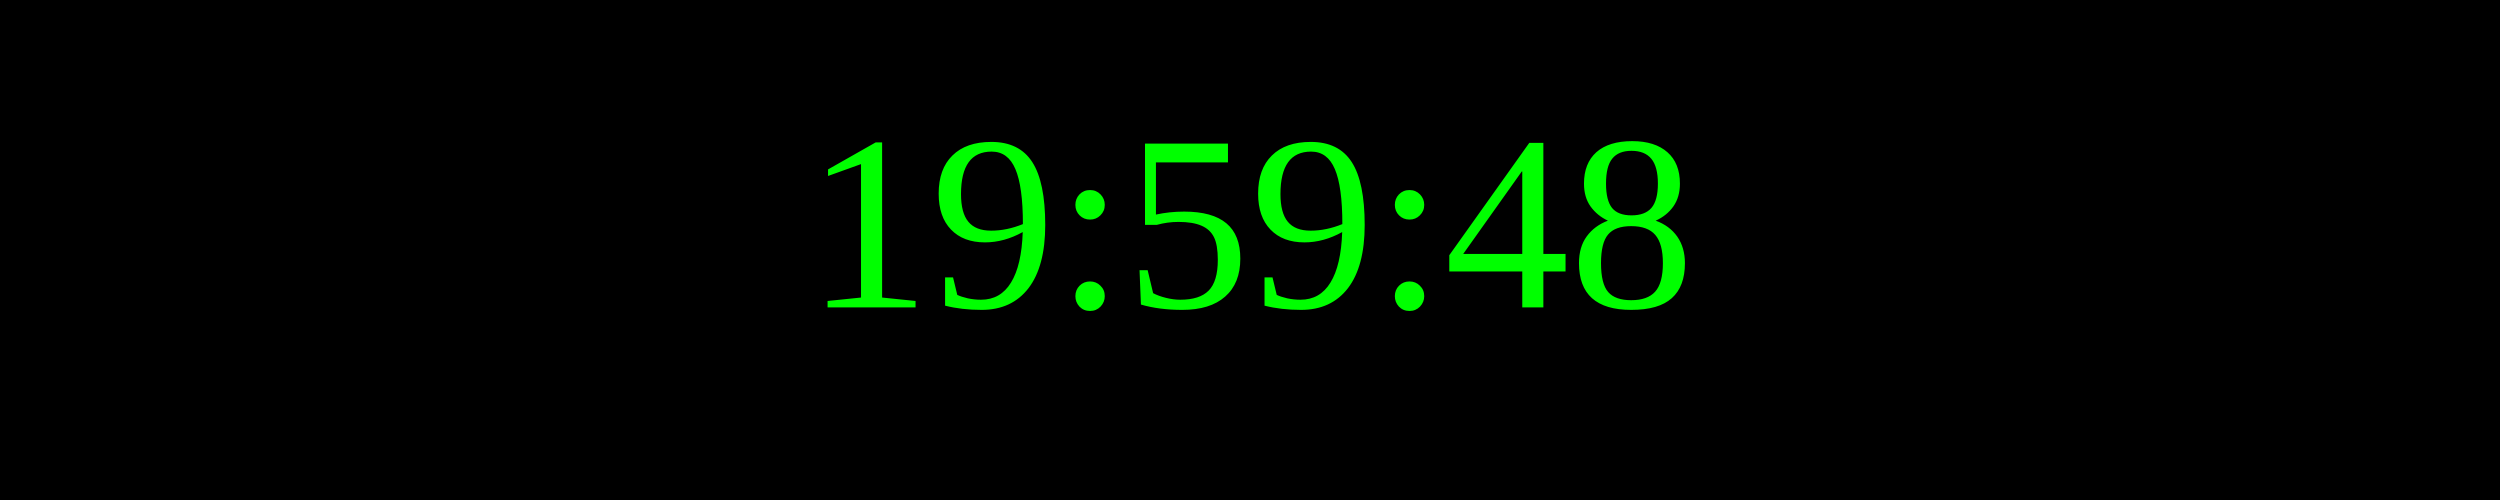
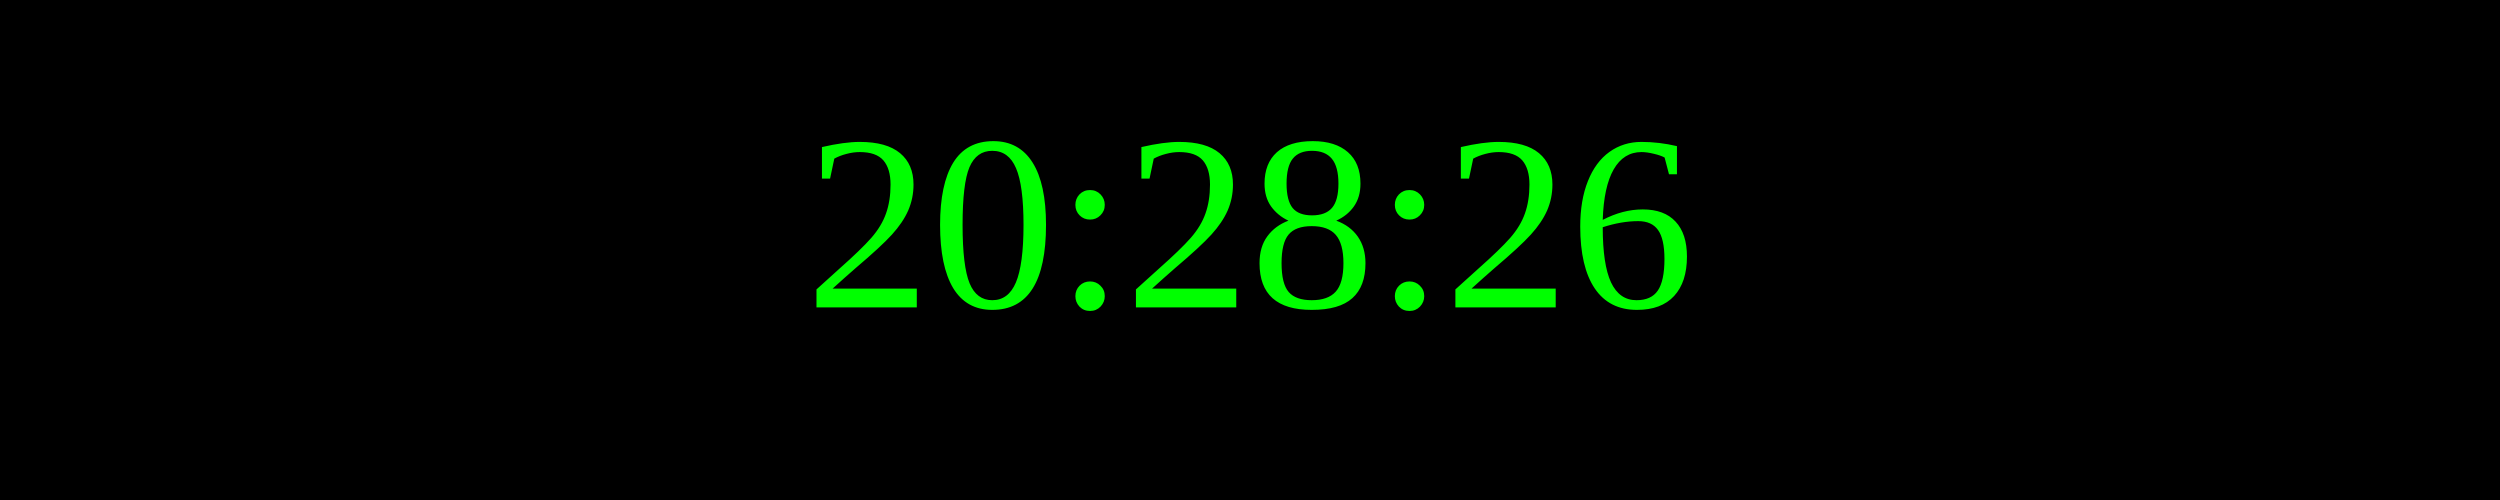
<svg xmlns="http://www.w3.org/2000/svg" width="250" height="50">
  <rect width="100%" height="100%" fill="black" />
  <text x="50%" y="50%" font-size="25" fill="lime" text-anchor="middle" dominant-baseline="middle">
- 19:59:48
+ 20:28:26
</text>
</svg>
